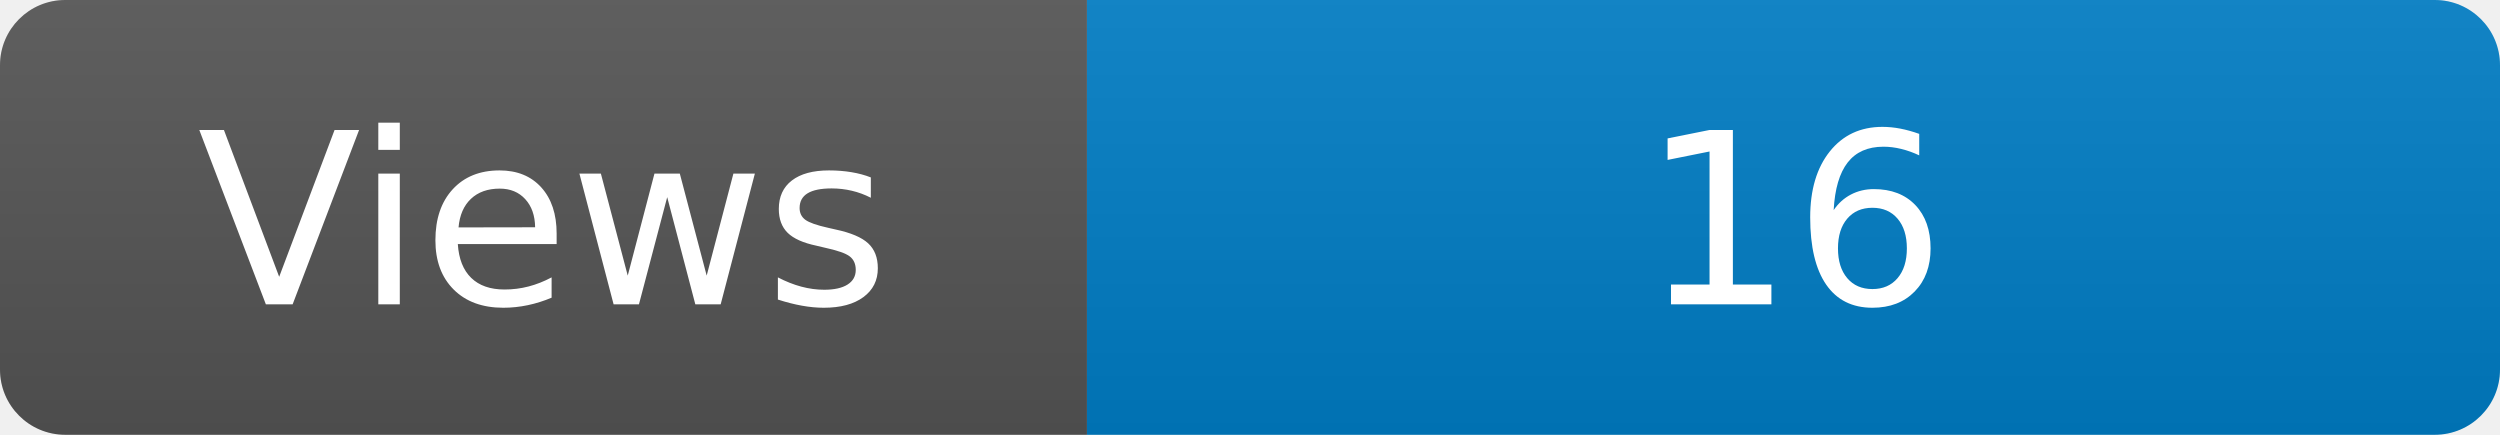
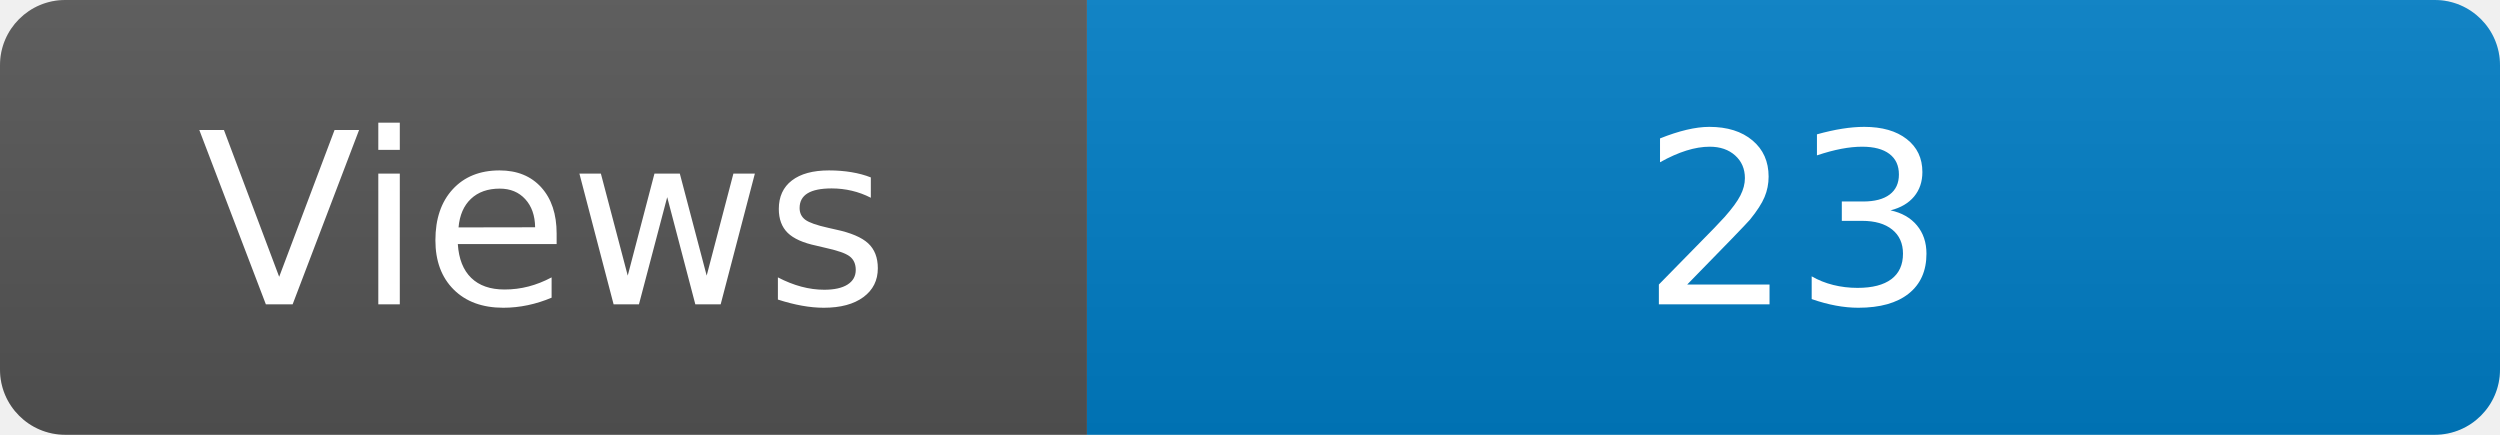
<svg xmlns="http://www.w3.org/2000/svg" width="115" height="20" role="img" aria-label="Maintained?: yes">
  <linearGradient id="s" x2="0" y2="100%">
    <stop offset="0" stop-color="#bbb" stop-opacity=".1" />
    <stop offset="1" stop-opacity=".1" />
  </linearGradient>
  <clipPath id="r">
    <rect width="115" height="20" rx="3" fill="#fff" />
  </clipPath>
  <g clip-path="url(#r)">
    <rect width="50" height="20" fill="#555" />
    <rect x="50" width="160" height="20" fill="#007ec6" />
    <rect width="115" height="20" fill="url(#s)" />
  </g>
  <g fill="#fff" text-anchor="middle" font-family="Verdana,Geneva,DejaVu Sans,sans-serif" font-size="110">
    <text x="250" y="140" transform="scale(.1)" fill="#fff">Views</text>
-     <text x="825" y="140" transform="scale(.1)" fill="#fff">16</text>
+     <text x="825" y="140" transform="scale(.1)" fill="#fff">23</text>
  </g>
</svg>
